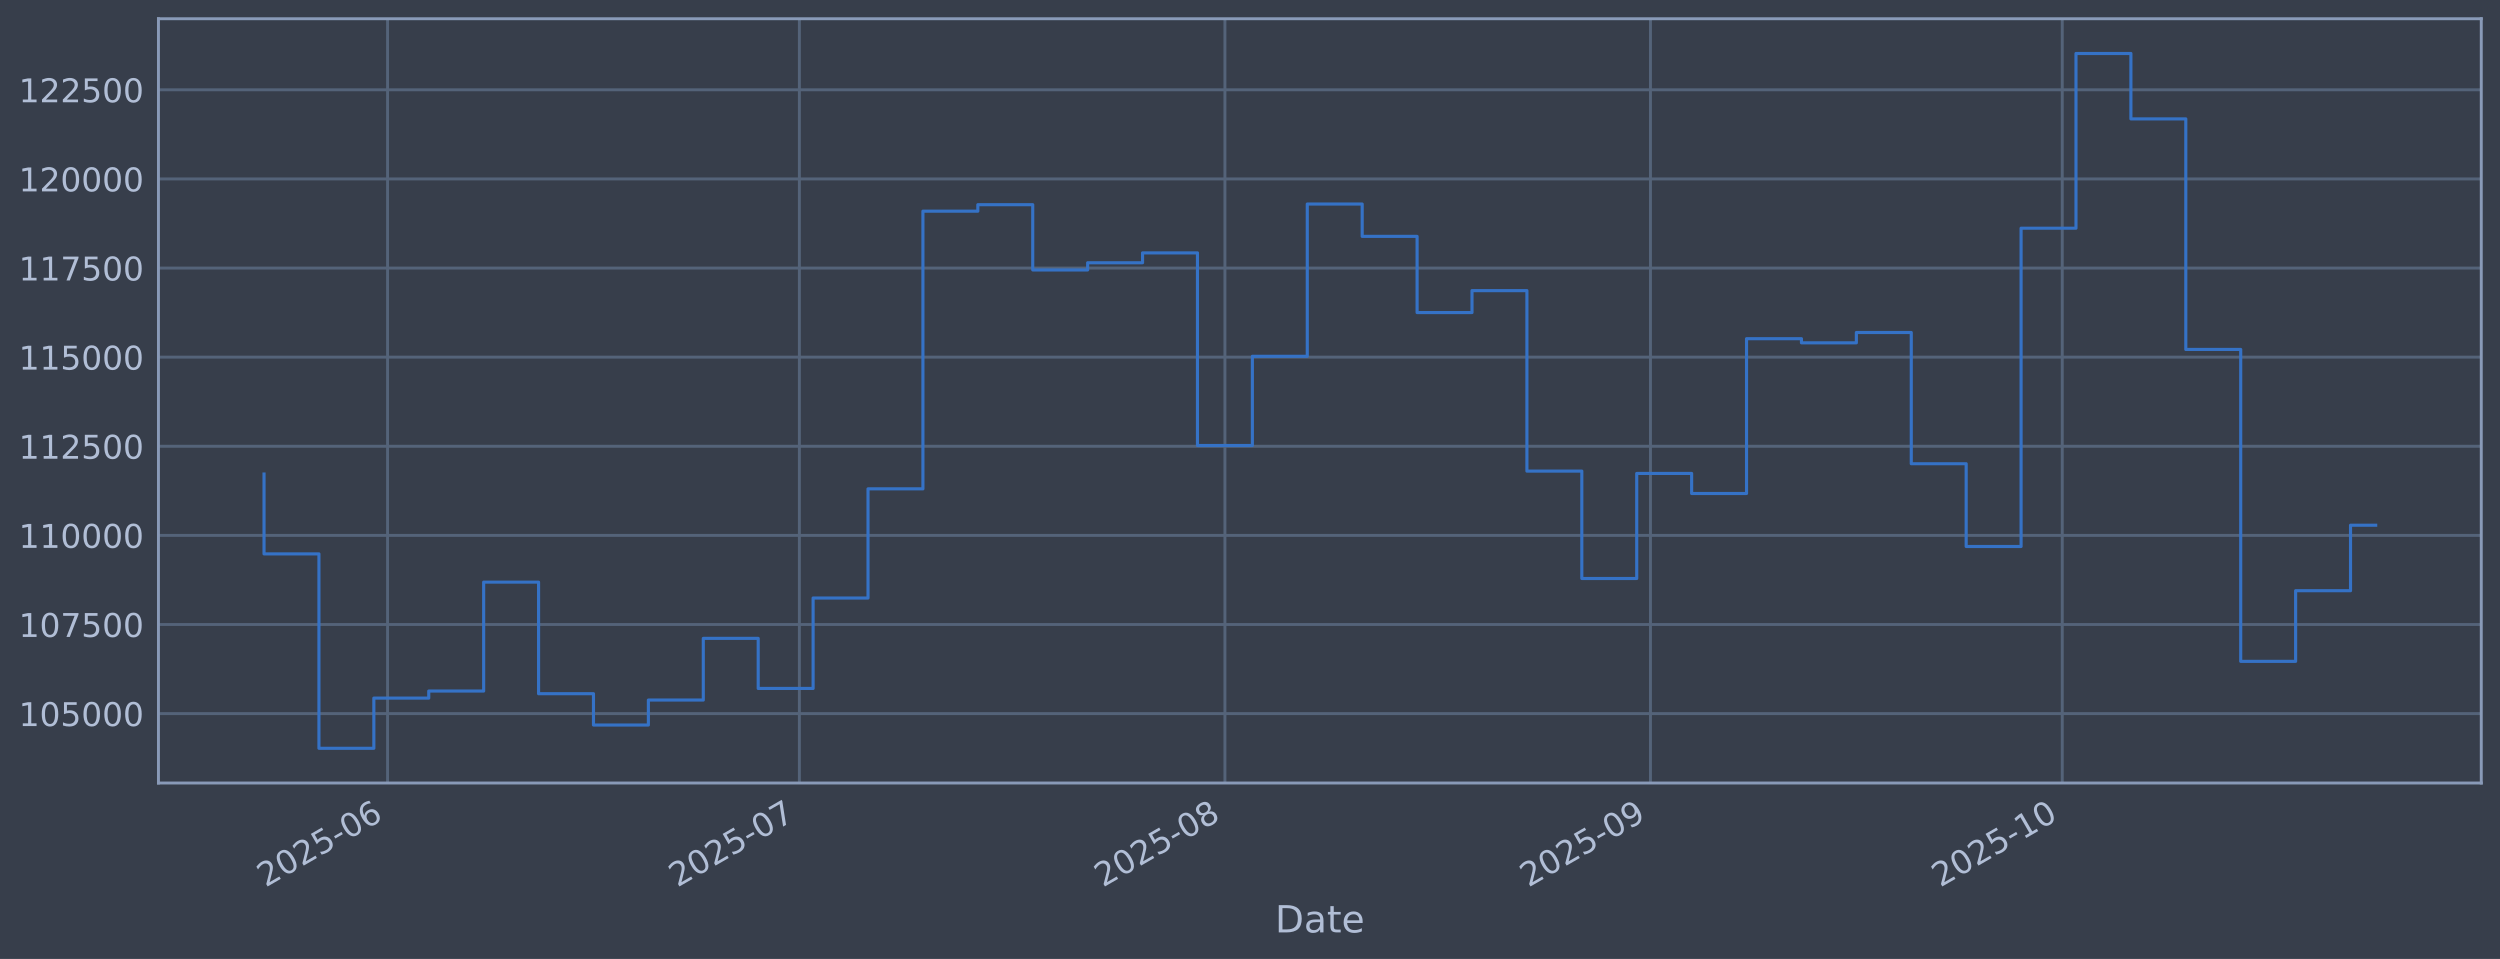
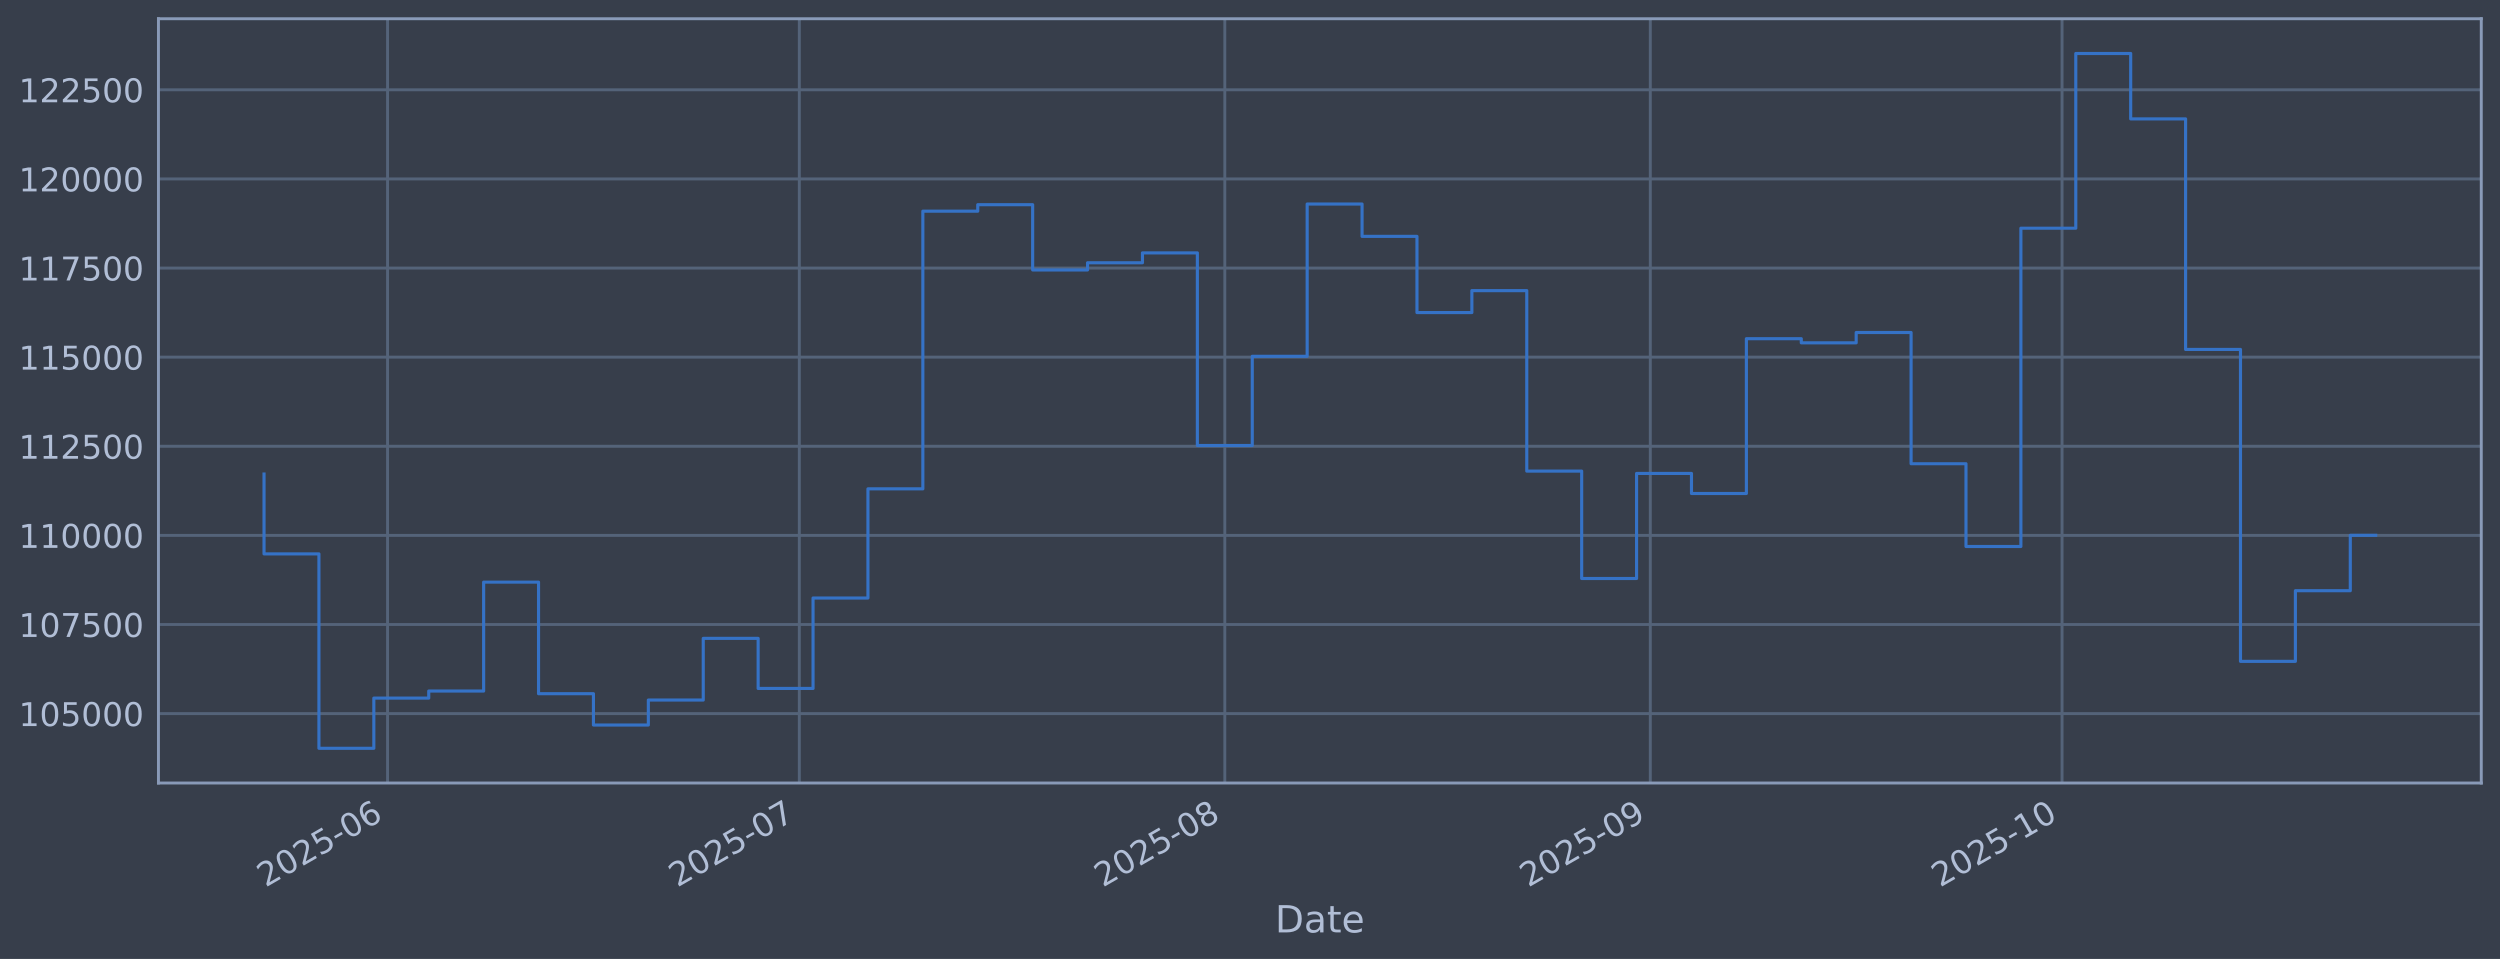
<svg xmlns="http://www.w3.org/2000/svg" xmlns:xlink="http://www.w3.org/1999/xlink" width="960.9pt" height="368.58pt" viewBox="0 0 960.9 368.58" version="1.1">
  <defs>
    <style type="text/css">*{stroke-linejoin: round; stroke-linecap: butt}</style>
  </defs>
  <g id="figure_1">
    <g id="patch_1">
      <path d="M 0 368.58  L 960.9 368.58  L 960.9 0  L 0 0  z " style="fill: #373e4b" />
    </g>
    <g id="axes_1">
      <g id="patch_2">
        <path d="M 60.901 300.96  L 953.701 300.96  L 953.701 7.2  L 60.901 7.2  z " style="fill: #373e4b" />
      </g>
      <g id="matplotlib.axis_1">
        <g id="xtick_1">
          <g id="line2d_1">
-             <path d="M 148.967 300.96  L 148.967 7.2  " clip-path="url(#p32e4118e2b)" style="fill: none; stroke: #546379; stroke-width: 1.12; stroke-linecap: square" />
+             <path d="M 148.962 300.96  L 148.962 7.2  " clip-path="url(#p583daafd23)" style="fill: none; stroke: #546379; stroke-width: 1.12; stroke-linecap: square" />
          </g>
          <g id="line2d_2" />
          <g id="text_1">
-             <g style="fill: #b1bed6" transform="translate(102.0639 341.1745) rotate(-30) scale(0.126 -0.126)">
+             <g style="fill: #b1bed6" transform="translate(102.0586 341.1745) rotate(-30) scale(0.126 -0.126)">
              <defs>
                <path id="DejaVuSans-32" d="M 1228 531  L 3431 531  L 3431 0  L 469 0  L 469 531  Q 828 903 1448 1529  Q 2069 2156 2228 2338  Q 2531 2678 2651 2914  Q 2772 3150 2772 3378  Q 2772 3750 2511 3984  Q 2250 4219 1831 4219  Q 1534 4219 1204 4116  Q 875 4013 500 3803  L 500 4441  Q 881 4594 1212 4672  Q 1544 4750 1819 4750  Q 2544 4750 2975 4387  Q 3406 4025 3406 3419  Q 3406 3131 3298 2873  Q 3191 2616 2906 2266  Q 2828 2175 2409 1742  Q 1991 1309 1228 531  z " transform="scale(0.015625)" />
                <path id="DejaVuSans-30" d="M 2034 4250  Q 1547 4250 1301 3770  Q 1056 3291 1056 2328  Q 1056 1369 1301 889  Q 1547 409 2034 409  Q 2525 409 2770 889  Q 3016 1369 3016 2328  Q 3016 3291 2770 3770  Q 2525 4250 2034 4250  z M 2034 4750  Q 2819 4750 3233 4129  Q 3647 3509 3647 2328  Q 3647 1150 3233 529  Q 2819 -91 2034 -91  Q 1250 -91 836 529  Q 422 1150 422 2328  Q 422 3509 836 4129  Q 1250 4750 2034 4750  z " transform="scale(0.015625)" />
                <path id="DejaVuSans-35" d="M 691 4666  L 3169 4666  L 3169 4134  L 1269 4134  L 1269 2991  Q 1406 3038 1543 3061  Q 1681 3084 1819 3084  Q 2600 3084 3056 2656  Q 3513 2228 3513 1497  Q 3513 744 3044 326  Q 2575 -91 1722 -91  Q 1428 -91 1123 -41  Q 819 9 494 109  L 494 744  Q 775 591 1075 516  Q 1375 441 1709 441  Q 2250 441 2565 725  Q 2881 1009 2881 1497  Q 2881 1984 2565 2268  Q 2250 2553 1709 2553  Q 1456 2553 1204 2497  Q 953 2441 691 2322  L 691 4666  z " transform="scale(0.015625)" />
                <path id="DejaVuSans-2d" d="M 313 2009  L 1997 2009  L 1997 1497  L 313 1497  L 313 2009  z " transform="scale(0.015625)" />
                <path id="DejaVuSans-36" d="M 2113 2584  Q 1688 2584 1439 2293  Q 1191 2003 1191 1497  Q 1191 994 1439 701  Q 1688 409 2113 409  Q 2538 409 2786 701  Q 3034 994 3034 1497  Q 3034 2003 2786 2293  Q 2538 2584 2113 2584  z M 3366 4563  L 3366 3988  Q 3128 4100 2886 4159  Q 2644 4219 2406 4219  Q 1781 4219 1451 3797  Q 1122 3375 1075 2522  Q 1259 2794 1537 2939  Q 1816 3084 2150 3084  Q 2853 3084 3261 2657  Q 3669 2231 3669 1497  Q 3669 778 3244 343  Q 2819 -91 2113 -91  Q 1303 -91 875 529  Q 447 1150 447 2328  Q 447 3434 972 4092  Q 1497 4750 2381 4750  Q 2619 4750 2861 4703  Q 3103 4656 3366 4563  z " transform="scale(0.015625)" />
              </defs>
              <use xlink:href="#DejaVuSans-32" />
              <use xlink:href="#DejaVuSans-30" transform="translate(63.62305 0)" />
              <use xlink:href="#DejaVuSans-32" transform="translate(127.2461 0)" />
              <use xlink:href="#DejaVuSans-35" transform="translate(190.8691 0)" />
              <use xlink:href="#DejaVuSans-2d" transform="translate(254.4922 0)" />
              <use xlink:href="#DejaVuSans-30" transform="translate(290.5762 0)" />
              <use xlink:href="#DejaVuSans-36" transform="translate(354.1992 0)" />
            </g>
          </g>
        </g>
        <g id="xtick_2">
          <g id="line2d_3">
-             <path d="M 307.25 300.96  L 307.25 7.2  " clip-path="url(#p32e4118e2b)" style="fill: none; stroke: #546379; stroke-width: 1.12; stroke-linecap: square" />
+             <path d="M 307.227 300.96  L 307.227 7.2  " clip-path="url(#p583daafd23)" style="fill: none; stroke: #546379; stroke-width: 1.12; stroke-linecap: square" />
          </g>
          <g id="line2d_4" />
          <g id="text_2">
-             <g style="fill: #b1bed6" transform="translate(260.3466 341.1745) rotate(-30) scale(0.126 -0.126)">
+             <g style="fill: #b1bed6" transform="translate(260.3237 341.1745) rotate(-30) scale(0.126 -0.126)">
              <defs>
                <path id="DejaVuSans-37" d="M 525 4666  L 3525 4666  L 3525 4397  L 1831 0  L 1172 0  L 2766 4134  L 525 4134  L 525 4666  z " transform="scale(0.015625)" />
              </defs>
              <use xlink:href="#DejaVuSans-32" />
              <use xlink:href="#DejaVuSans-30" transform="translate(63.62305 0)" />
              <use xlink:href="#DejaVuSans-32" transform="translate(127.2461 0)" />
              <use xlink:href="#DejaVuSans-35" transform="translate(190.8691 0)" />
              <use xlink:href="#DejaVuSans-2d" transform="translate(254.4922 0)" />
              <use xlink:href="#DejaVuSans-30" transform="translate(290.5762 0)" />
              <use xlink:href="#DejaVuSans-37" transform="translate(354.1992 0)" />
            </g>
          </g>
        </g>
        <g id="xtick_3">
          <g id="line2d_5">
-             <path d="M 470.809 300.96  L 470.809 7.2  " clip-path="url(#p32e4118e2b)" style="fill: none; stroke: #546379; stroke-width: 1.12; stroke-linecap: square" />
+             <path d="M 470.768 300.96  L 470.768 7.2  " clip-path="url(#p583daafd23)" style="fill: none; stroke: #546379; stroke-width: 1.12; stroke-linecap: square" />
          </g>
          <g id="line2d_6" />
          <g id="text_3">
-             <g style="fill: #b1bed6" transform="translate(423.9055 341.1745) rotate(-30) scale(0.126 -0.126)">
+             <g style="fill: #b1bed6" transform="translate(423.8643 341.1745) rotate(-30) scale(0.126 -0.126)">
              <defs>
                <path id="DejaVuSans-38" d="M 2034 2216  Q 1584 2216 1326 1975  Q 1069 1734 1069 1313  Q 1069 891 1326 650  Q 1584 409 2034 409  Q 2484 409 2743 651  Q 3003 894 3003 1313  Q 3003 1734 2745 1975  Q 2488 2216 2034 2216  z M 1403 2484  Q 997 2584 770 2862  Q 544 3141 544 3541  Q 544 4100 942 4425  Q 1341 4750 2034 4750  Q 2731 4750 3128 4425  Q 3525 4100 3525 3541  Q 3525 3141 3298 2862  Q 3072 2584 2669 2484  Q 3125 2378 3379 2068  Q 3634 1759 3634 1313  Q 3634 634 3220 271  Q 2806 -91 2034 -91  Q 1263 -91 848 271  Q 434 634 434 1313  Q 434 1759 690 2068  Q 947 2378 1403 2484  z M 1172 3481  Q 1172 3119 1398 2916  Q 1625 2713 2034 2713  Q 2441 2713 2670 2916  Q 2900 3119 2900 3481  Q 2900 3844 2670 4047  Q 2441 4250 2034 4250  Q 1625 4250 1398 4047  Q 1172 3844 1172 3481  z " transform="scale(0.015625)" />
              </defs>
              <use xlink:href="#DejaVuSans-32" />
              <use xlink:href="#DejaVuSans-30" transform="translate(63.62305 0)" />
              <use xlink:href="#DejaVuSans-32" transform="translate(127.2461 0)" />
              <use xlink:href="#DejaVuSans-35" transform="translate(190.8691 0)" />
              <use xlink:href="#DejaVuSans-2d" transform="translate(254.4922 0)" />
              <use xlink:href="#DejaVuSans-30" transform="translate(290.5762 0)" />
              <use xlink:href="#DejaVuSans-38" transform="translate(354.1992 0)" />
            </g>
          </g>
        </g>
        <g id="xtick_4">
          <g id="line2d_7">
-             <path d="M 634.368 300.96  L 634.368 7.2  " clip-path="url(#p32e4118e2b)" style="fill: none; stroke: #546379; stroke-width: 1.12; stroke-linecap: square" />
+             <path d="M 634.308 300.96  L 634.308 7.2  " clip-path="url(#p583daafd23)" style="fill: none; stroke: #546379; stroke-width: 1.12; stroke-linecap: square" />
          </g>
          <g id="line2d_8" />
          <g id="text_4">
-             <g style="fill: #b1bed6" transform="translate(587.4643 341.1745) rotate(-30) scale(0.126 -0.126)">
+             <g style="fill: #b1bed6" transform="translate(587.4049 341.1745) rotate(-30) scale(0.126 -0.126)">
              <defs>
                <path id="DejaVuSans-39" d="M 703 97  L 703 672  Q 941 559 1184 500  Q 1428 441 1663 441  Q 2288 441 2617 861  Q 2947 1281 2994 2138  Q 2813 1869 2534 1725  Q 2256 1581 1919 1581  Q 1219 1581 811 2004  Q 403 2428 403 3163  Q 403 3881 828 4315  Q 1253 4750 1959 4750  Q 2769 4750 3195 4129  Q 3622 3509 3622 2328  Q 3622 1225 3098 567  Q 2575 -91 1691 -91  Q 1453 -91 1209 -44  Q 966 3 703 97  z M 1959 2075  Q 2384 2075 2632 2365  Q 2881 2656 2881 3163  Q 2881 3666 2632 3958  Q 2384 4250 1959 4250  Q 1534 4250 1286 3958  Q 1038 3666 1038 3163  Q 1038 2656 1286 2365  Q 1534 2075 1959 2075  z " transform="scale(0.015625)" />
              </defs>
              <use xlink:href="#DejaVuSans-32" />
              <use xlink:href="#DejaVuSans-30" transform="translate(63.62305 0)" />
              <use xlink:href="#DejaVuSans-32" transform="translate(127.2461 0)" />
              <use xlink:href="#DejaVuSans-35" transform="translate(190.8691 0)" />
              <use xlink:href="#DejaVuSans-2d" transform="translate(254.4922 0)" />
              <use xlink:href="#DejaVuSans-30" transform="translate(290.5762 0)" />
              <use xlink:href="#DejaVuSans-39" transform="translate(354.1992 0)" />
            </g>
          </g>
        </g>
        <g id="xtick_5">
          <g id="line2d_9">
-             <path d="M 792.65 300.96  L 792.65 7.2  " clip-path="url(#p32e4118e2b)" style="fill: none; stroke: #546379; stroke-width: 1.12; stroke-linecap: square" />
+             <path d="M 792.573 300.96  L 792.573 7.2  " clip-path="url(#p583daafd23)" style="fill: none; stroke: #546379; stroke-width: 1.12; stroke-linecap: square" />
          </g>
          <g id="line2d_10" />
          <g id="text_5">
-             <g style="fill: #b1bed6" transform="translate(745.7471 341.1745) rotate(-30) scale(0.126 -0.126)">
+             <g style="fill: #b1bed6" transform="translate(745.67 341.1745) rotate(-30) scale(0.126 -0.126)">
              <defs>
                <path id="DejaVuSans-31" d="M 794 531  L 1825 531  L 1825 4091  L 703 3866  L 703 4441  L 1819 4666  L 2450 4666  L 2450 531  L 3481 531  L 3481 0  L 794 0  L 794 531  z " transform="scale(0.015625)" />
              </defs>
              <use xlink:href="#DejaVuSans-32" />
              <use xlink:href="#DejaVuSans-30" transform="translate(63.62305 0)" />
              <use xlink:href="#DejaVuSans-32" transform="translate(127.2461 0)" />
              <use xlink:href="#DejaVuSans-35" transform="translate(190.8691 0)" />
              <use xlink:href="#DejaVuSans-2d" transform="translate(254.4922 0)" />
              <use xlink:href="#DejaVuSans-31" transform="translate(290.5762 0)" />
              <use xlink:href="#DejaVuSans-30" transform="translate(354.1992 0)" />
            </g>
          </g>
        </g>
        <g id="text_6">
          <g style="fill: #b1bed6" transform="translate(490.0914 358.3856) scale(0.144 -0.144)">
            <defs>
              <path id="DejaVuSans-44" d="M 1259 4147  L 1259 519  L 2022 519  Q 2988 519 3436 956  Q 3884 1394 3884 2338  Q 3884 3275 3436 3711  Q 2988 4147 2022 4147  L 1259 4147  z M 628 4666  L 1925 4666  Q 3281 4666 3915 4102  Q 4550 3538 4550 2338  Q 4550 1131 3912 565  Q 3275 0 1925 0  L 628 0  L 628 4666  z " transform="scale(0.015625)" />
              <path id="DejaVuSans-61" d="M 2194 1759  Q 1497 1759 1228 1600  Q 959 1441 959 1056  Q 959 750 1161 570  Q 1363 391 1709 391  Q 2188 391 2477 730  Q 2766 1069 2766 1631  L 2766 1759  L 2194 1759  z M 3341 1997  L 3341 0  L 2766 0  L 2766 531  Q 2569 213 2275 61  Q 1981 -91 1556 -91  Q 1019 -91 701 211  Q 384 513 384 1019  Q 384 1609 779 1909  Q 1175 2209 1959 2209  L 2766 2209  L 2766 2266  Q 2766 2663 2505 2880  Q 2244 3097 1772 3097  Q 1472 3097 1187 3025  Q 903 2953 641 2809  L 641 3341  Q 956 3463 1253 3523  Q 1550 3584 1831 3584  Q 2591 3584 2966 3190  Q 3341 2797 3341 1997  z " transform="scale(0.015625)" />
              <path id="DejaVuSans-74" d="M 1172 4494  L 1172 3500  L 2356 3500  L 2356 3053  L 1172 3053  L 1172 1153  Q 1172 725 1289 603  Q 1406 481 1766 481  L 2356 481  L 2356 0  L 1766 0  Q 1100 0 847 248  Q 594 497 594 1153  L 594 3053  L 172 3053  L 172 3500  L 594 3500  L 594 4494  L 1172 4494  z " transform="scale(0.015625)" />
              <path id="DejaVuSans-65" d="M 3597 1894  L 3597 1613  L 953 1613  Q 991 1019 1311 708  Q 1631 397 2203 397  Q 2534 397 2845 478  Q 3156 559 3463 722  L 3463 178  Q 3153 47 2828 -22  Q 2503 -91 2169 -91  Q 1331 -91 842 396  Q 353 884 353 1716  Q 353 2575 817 3079  Q 1281 3584 2069 3584  Q 2775 3584 3186 3129  Q 3597 2675 3597 1894  z M 3022 2063  Q 3016 2534 2758 2815  Q 2500 3097 2075 3097  Q 1594 3097 1305 2825  Q 1016 2553 972 2059  L 3022 2063  z " transform="scale(0.015625)" />
            </defs>
            <use xlink:href="#DejaVuSans-44" />
            <use xlink:href="#DejaVuSans-61" transform="translate(77.00195 0)" />
            <use xlink:href="#DejaVuSans-74" transform="translate(138.2812 0)" />
            <use xlink:href="#DejaVuSans-65" transform="translate(177.4902 0)" />
          </g>
        </g>
      </g>
      <g id="matplotlib.axis_2">
        <g id="ytick_1">
          <g id="line2d_11">
-             <path d="M 60.901 274.286  L 953.701 274.286  " clip-path="url(#p32e4118e2b)" style="fill: none; stroke: #546379; stroke-width: 1.12; stroke-linecap: square" />
+             <path d="M 60.901 274.286  L 953.701 274.286  " clip-path="url(#p583daafd23)" style="fill: none; stroke: #546379; stroke-width: 1.12; stroke-linecap: square" />
          </g>
          <g id="line2d_12" />
          <g id="text_7">
            <g style="fill: #b1bed6" transform="translate(7.2 279.0725) scale(0.126 -0.126)">
              <use xlink:href="#DejaVuSans-31" />
              <use xlink:href="#DejaVuSans-30" transform="translate(63.62305 0)" />
              <use xlink:href="#DejaVuSans-35" transform="translate(127.2461 0)" />
              <use xlink:href="#DejaVuSans-30" transform="translate(190.8691 0)" />
              <use xlink:href="#DejaVuSans-30" transform="translate(254.4922 0)" />
              <use xlink:href="#DejaVuSans-30" transform="translate(318.1152 0)" />
            </g>
          </g>
        </g>
        <g id="ytick_2">
          <g id="line2d_13">
-             <path d="M 60.901 240.033  L 953.701 240.033  " clip-path="url(#p32e4118e2b)" style="fill: none; stroke: #546379; stroke-width: 1.12; stroke-linecap: square" />
+             <path d="M 60.901 240.033  L 953.701 240.033  " clip-path="url(#p583daafd23)" style="fill: none; stroke: #546379; stroke-width: 1.12; stroke-linecap: square" />
          </g>
          <g id="line2d_14" />
          <g id="text_8">
            <g style="fill: #b1bed6" transform="translate(7.2 244.8204) scale(0.126 -0.126)">
              <use xlink:href="#DejaVuSans-31" />
              <use xlink:href="#DejaVuSans-30" transform="translate(63.62305 0)" />
              <use xlink:href="#DejaVuSans-37" transform="translate(127.2461 0)" />
              <use xlink:href="#DejaVuSans-35" transform="translate(190.8691 0)" />
              <use xlink:href="#DejaVuSans-30" transform="translate(254.4922 0)" />
              <use xlink:href="#DejaVuSans-30" transform="translate(318.1152 0)" />
            </g>
          </g>
        </g>
        <g id="ytick_3">
          <g id="line2d_15">
-             <path d="M 60.901 205.781  L 953.701 205.781  " clip-path="url(#p32e4118e2b)" style="fill: none; stroke: #546379; stroke-width: 1.12; stroke-linecap: square" />
+             <path d="M 60.901 205.781  L 953.701 205.781  " clip-path="url(#p583daafd23)" style="fill: none; stroke: #546379; stroke-width: 1.12; stroke-linecap: square" />
          </g>
          <g id="line2d_16" />
          <g id="text_9">
            <g style="fill: #b1bed6" transform="translate(7.2 210.5682) scale(0.126 -0.126)">
              <use xlink:href="#DejaVuSans-31" />
              <use xlink:href="#DejaVuSans-31" transform="translate(63.62305 0)" />
              <use xlink:href="#DejaVuSans-30" transform="translate(127.2461 0)" />
              <use xlink:href="#DejaVuSans-30" transform="translate(190.8691 0)" />
              <use xlink:href="#DejaVuSans-30" transform="translate(254.4922 0)" />
              <use xlink:href="#DejaVuSans-30" transform="translate(318.1152 0)" />
            </g>
          </g>
        </g>
        <g id="ytick_4">
          <g id="line2d_17">
-             <path d="M 60.901 171.529  L 953.701 171.529  " clip-path="url(#p32e4118e2b)" style="fill: none; stroke: #546379; stroke-width: 1.12; stroke-linecap: square" />
+             <path d="M 60.901 171.529  L 953.701 171.529  " clip-path="url(#p583daafd23)" style="fill: none; stroke: #546379; stroke-width: 1.12; stroke-linecap: square" />
          </g>
          <g id="line2d_18" />
          <g id="text_10">
            <g style="fill: #b1bed6" transform="translate(7.2 176.316) scale(0.126 -0.126)">
              <use xlink:href="#DejaVuSans-31" />
              <use xlink:href="#DejaVuSans-31" transform="translate(63.62305 0)" />
              <use xlink:href="#DejaVuSans-32" transform="translate(127.2461 0)" />
              <use xlink:href="#DejaVuSans-35" transform="translate(190.8691 0)" />
              <use xlink:href="#DejaVuSans-30" transform="translate(254.4922 0)" />
              <use xlink:href="#DejaVuSans-30" transform="translate(318.1152 0)" />
            </g>
          </g>
        </g>
        <g id="ytick_5">
          <g id="line2d_19">
-             <path d="M 60.901 137.277  L 953.701 137.277  " clip-path="url(#p32e4118e2b)" style="fill: none; stroke: #546379; stroke-width: 1.12; stroke-linecap: square" />
+             <path d="M 60.901 137.277  L 953.701 137.277  " clip-path="url(#p583daafd23)" style="fill: none; stroke: #546379; stroke-width: 1.12; stroke-linecap: square" />
          </g>
          <g id="line2d_20" />
          <g id="text_11">
            <g style="fill: #b1bed6" transform="translate(7.2 142.0639) scale(0.126 -0.126)">
              <use xlink:href="#DejaVuSans-31" />
              <use xlink:href="#DejaVuSans-31" transform="translate(63.62305 0)" />
              <use xlink:href="#DejaVuSans-35" transform="translate(127.2461 0)" />
              <use xlink:href="#DejaVuSans-30" transform="translate(190.8691 0)" />
              <use xlink:href="#DejaVuSans-30" transform="translate(254.4922 0)" />
              <use xlink:href="#DejaVuSans-30" transform="translate(318.1152 0)" />
            </g>
          </g>
        </g>
        <g id="ytick_6">
          <g id="line2d_21">
-             <path d="M 60.901 103.025  L 953.701 103.025  " clip-path="url(#p32e4118e2b)" style="fill: none; stroke: #546379; stroke-width: 1.12; stroke-linecap: square" />
+             <path d="M 60.901 103.025  L 953.701 103.025  " clip-path="url(#p583daafd23)" style="fill: none; stroke: #546379; stroke-width: 1.12; stroke-linecap: square" />
          </g>
          <g id="line2d_22" />
          <g id="text_12">
            <g style="fill: #b1bed6" transform="translate(7.2 107.8117) scale(0.126 -0.126)">
              <use xlink:href="#DejaVuSans-31" />
              <use xlink:href="#DejaVuSans-31" transform="translate(63.62305 0)" />
              <use xlink:href="#DejaVuSans-37" transform="translate(127.2461 0)" />
              <use xlink:href="#DejaVuSans-35" transform="translate(190.8691 0)" />
              <use xlink:href="#DejaVuSans-30" transform="translate(254.4922 0)" />
              <use xlink:href="#DejaVuSans-30" transform="translate(318.1152 0)" />
            </g>
          </g>
        </g>
        <g id="ytick_7">
          <g id="line2d_23">
-             <path d="M 60.901 68.773  L 953.701 68.773  " clip-path="url(#p32e4118e2b)" style="fill: none; stroke: #546379; stroke-width: 1.12; stroke-linecap: square" />
+             <path d="M 60.901 68.773  L 953.701 68.773  " clip-path="url(#p583daafd23)" style="fill: none; stroke: #546379; stroke-width: 1.12; stroke-linecap: square" />
          </g>
          <g id="line2d_24" />
          <g id="text_13">
            <g style="fill: #b1bed6" transform="translate(7.2 73.55953) scale(0.126 -0.126)">
              <use xlink:href="#DejaVuSans-31" />
              <use xlink:href="#DejaVuSans-32" transform="translate(63.62305 0)" />
              <use xlink:href="#DejaVuSans-30" transform="translate(127.2461 0)" />
              <use xlink:href="#DejaVuSans-30" transform="translate(190.8691 0)" />
              <use xlink:href="#DejaVuSans-30" transform="translate(254.4922 0)" />
              <use xlink:href="#DejaVuSans-30" transform="translate(318.1152 0)" />
            </g>
          </g>
        </g>
        <g id="ytick_8">
          <g id="line2d_25">
-             <path d="M 60.901 34.52  L 953.701 34.52  " clip-path="url(#p32e4118e2b)" style="fill: none; stroke: #546379; stroke-width: 1.12; stroke-linecap: square" />
+             <path d="M 60.901 34.52  L 953.701 34.52  " clip-path="url(#p583daafd23)" style="fill: none; stroke: #546379; stroke-width: 1.12; stroke-linecap: square" />
          </g>
          <g id="line2d_26" />
          <g id="text_14">
            <g style="fill: #b1bed6" transform="translate(7.2 39.30736) scale(0.126 -0.126)">
              <use xlink:href="#DejaVuSans-31" />
              <use xlink:href="#DejaVuSans-32" transform="translate(63.62305 0)" />
              <use xlink:href="#DejaVuSans-32" transform="translate(127.2461 0)" />
              <use xlink:href="#DejaVuSans-35" transform="translate(190.8691 0)" />
              <use xlink:href="#DejaVuSans-30" transform="translate(254.4922 0)" />
              <use xlink:href="#DejaVuSans-30" transform="translate(318.1152 0)" />
            </g>
          </g>
        </g>
      </g>
      <g id="line2d_27">
-         <path d="M 101.482 182.186  L 101.482 212.888  L 122.587 212.888  L 122.587 287.607  L 143.691 287.607  L 143.691 268.333  L 164.795 268.333  L 164.795 265.613  L 185.9 265.613  L 185.9 223.75  L 207.004 223.75  L 207.004 266.631  L 228.109 266.631  L 228.109 278.665  L 249.213 278.665  L 249.213 269.075  L 270.317 269.075  L 270.317 245.372  L 291.422 245.372  L 291.422 264.615  L 312.526 264.615  L 312.526 229.852  L 333.63 229.852  L 333.63 187.898  L 354.735 187.898  L 354.735 81.166  L 375.839 81.166  L 375.839 78.68  L 396.943 78.68  L 396.943 103.754  L 418.048 103.754  L 418.048 100.992  L 439.152 100.992  L 439.152 97.194  L 460.257 97.194  L 460.257 171.232  L 481.361 171.232  L 481.361 136.942  L 502.465 136.942  L 502.465 78.426  L 523.57 78.426  L 523.57 90.86  L 544.674 90.86  L 544.674 120.135  L 565.778 120.135  L 565.778 111.698  L 586.883 111.698  L 586.883 181.072  L 607.987 181.072  L 607.987 222.348  L 629.091 222.348  L 629.091 181.975  L 650.196 181.975  L 650.196 189.676  L 671.3 189.676  L 671.3 130.184  L 692.405 130.184  L 692.405 131.764  L 713.509 131.764  L 713.509 127.804  L 734.613 127.804  L 734.613 178.239  L 755.718 178.239  L 755.718 210.044  L 776.822 210.044  L 776.822 87.711  L 797.926 87.711  L 797.926 20.553  L 819.031 20.553  L 819.031 45.695  L 840.135 45.695  L 840.135 134.311  L 861.24 134.311  L 861.24 254.199  L 882.344 254.199  L 882.344 227.044  L 903.448 227.044  L 903.448 201.878  L 913.119 201.878  " clip-path="url(#p32e4118e2b)" style="fill: none; stroke: #3572c6; stroke-width: 1.2; stroke-linecap: square" />
+         <path d="M 101.482 182.186  L 101.482 212.888  L 122.584 212.888  L 122.584 287.607  L 143.686 287.607  L 143.686 268.333  L 164.788 268.333  L 164.788 265.613  L 185.89 265.613  L 185.89 223.75  L 206.992 223.75  L 206.992 266.631  L 228.094 266.631  L 228.094 278.665  L 249.196 278.665  L 249.196 269.075  L 270.298 269.075  L 270.298 245.372  L 291.4 245.372  L 291.4 264.615  L 312.502 264.615  L 312.502 229.852  L 333.604 229.852  L 333.604 187.898  L 354.706 187.898  L 354.706 81.166  L 375.809 81.166  L 375.809 78.68  L 396.911 78.68  L 396.911 103.754  L 418.013 103.754  L 418.013 100.992  L 439.115 100.992  L 439.115 97.194  L 460.217 97.194  L 460.217 171.232  L 481.319 171.232  L 481.319 136.942  L 502.421 136.942  L 502.421 78.426  L 523.523 78.426  L 523.523 90.86  L 544.625 90.86  L 544.625 120.135  L 565.727 120.135  L 565.727 111.698  L 586.829 111.698  L 586.829 181.072  L 607.931 181.072  L 607.931 222.348  L 629.033 222.348  L 629.033 181.975  L 650.135 181.975  L 650.135 189.676  L 671.237 189.676  L 671.237 130.184  L 692.339 130.184  L 692.339 131.764  L 713.441 131.764  L 713.441 127.804  L 734.543 127.804  L 734.543 178.239  L 755.645 178.239  L 755.645 210.044  L 776.747 210.044  L 776.747 87.711  L 797.849 87.711  L 797.849 20.553  L 818.951 20.553  L 818.951 45.695  L 840.053 45.695  L 840.053 134.311  L 861.155 134.311  L 861.155 254.199  L 882.257 254.199  L 882.257 227.044  L 903.359 227.044  L 903.359 205.757  L 913.119 205.757  " clip-path="url(#p583daafd23)" style="fill: none; stroke: #3572c6; stroke-width: 1.2; stroke-linecap: square" />
      </g>
      <g id="patch_3">
        <path d="M 60.901 300.96  L 60.901 7.2  " style="fill: none; stroke: #899ab8; stroke-width: 1.12; stroke-linejoin: miter; stroke-linecap: square" />
      </g>
      <g id="patch_4">
        <path d="M 953.701 300.96  L 953.701 7.2  " style="fill: none; stroke: #899ab8; stroke-width: 1.12; stroke-linejoin: miter; stroke-linecap: square" />
      </g>
      <g id="patch_5">
        <path d="M 60.901 300.96  L 953.701 300.96  " style="fill: none; stroke: #899ab8; stroke-width: 1.12; stroke-linejoin: miter; stroke-linecap: square" />
      </g>
      <g id="patch_6">
        <path d="M 60.901 7.2  L 953.701 7.2  " style="fill: none; stroke: #899ab8; stroke-width: 1.12; stroke-linejoin: miter; stroke-linecap: square" />
      </g>
    </g>
  </g>
  <defs>
-     <clipPath id="p32e4118e2b">
+     <clipPath id="p583daafd23">
      <rect x="60.901" y="7.2" width="892.8" height="293.76" />
    </clipPath>
  </defs>
</svg>
